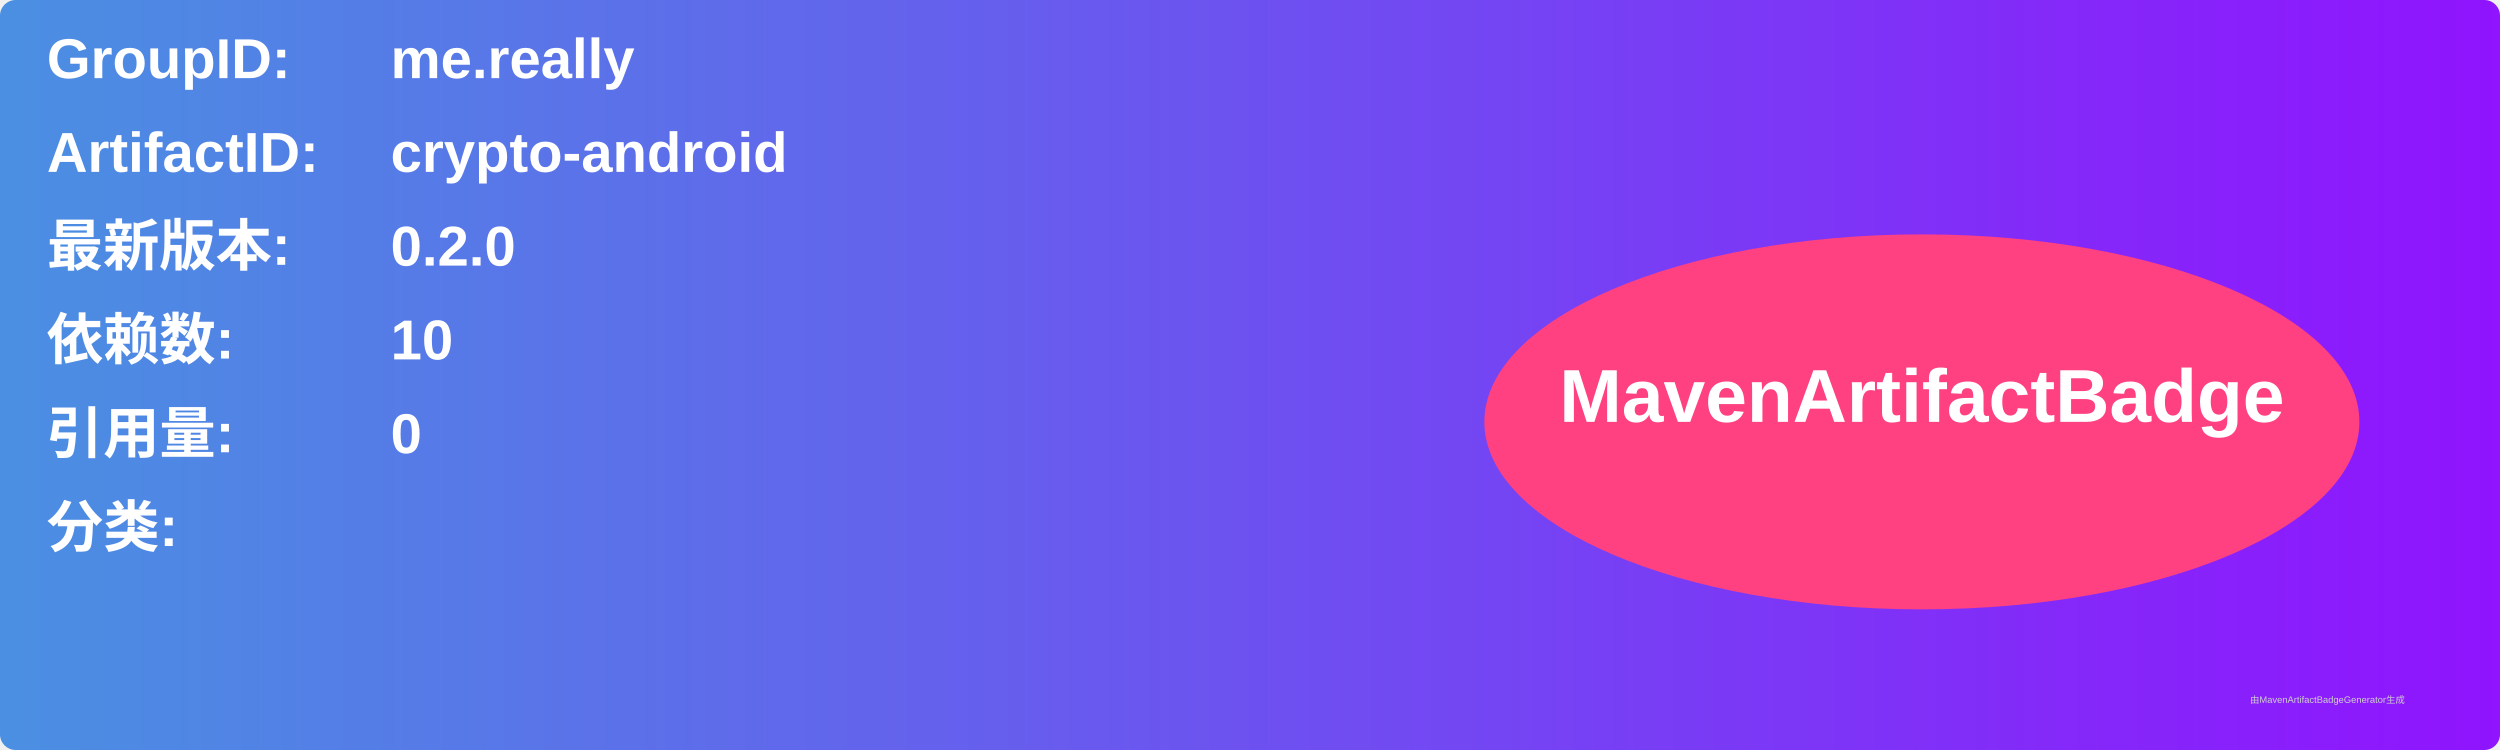
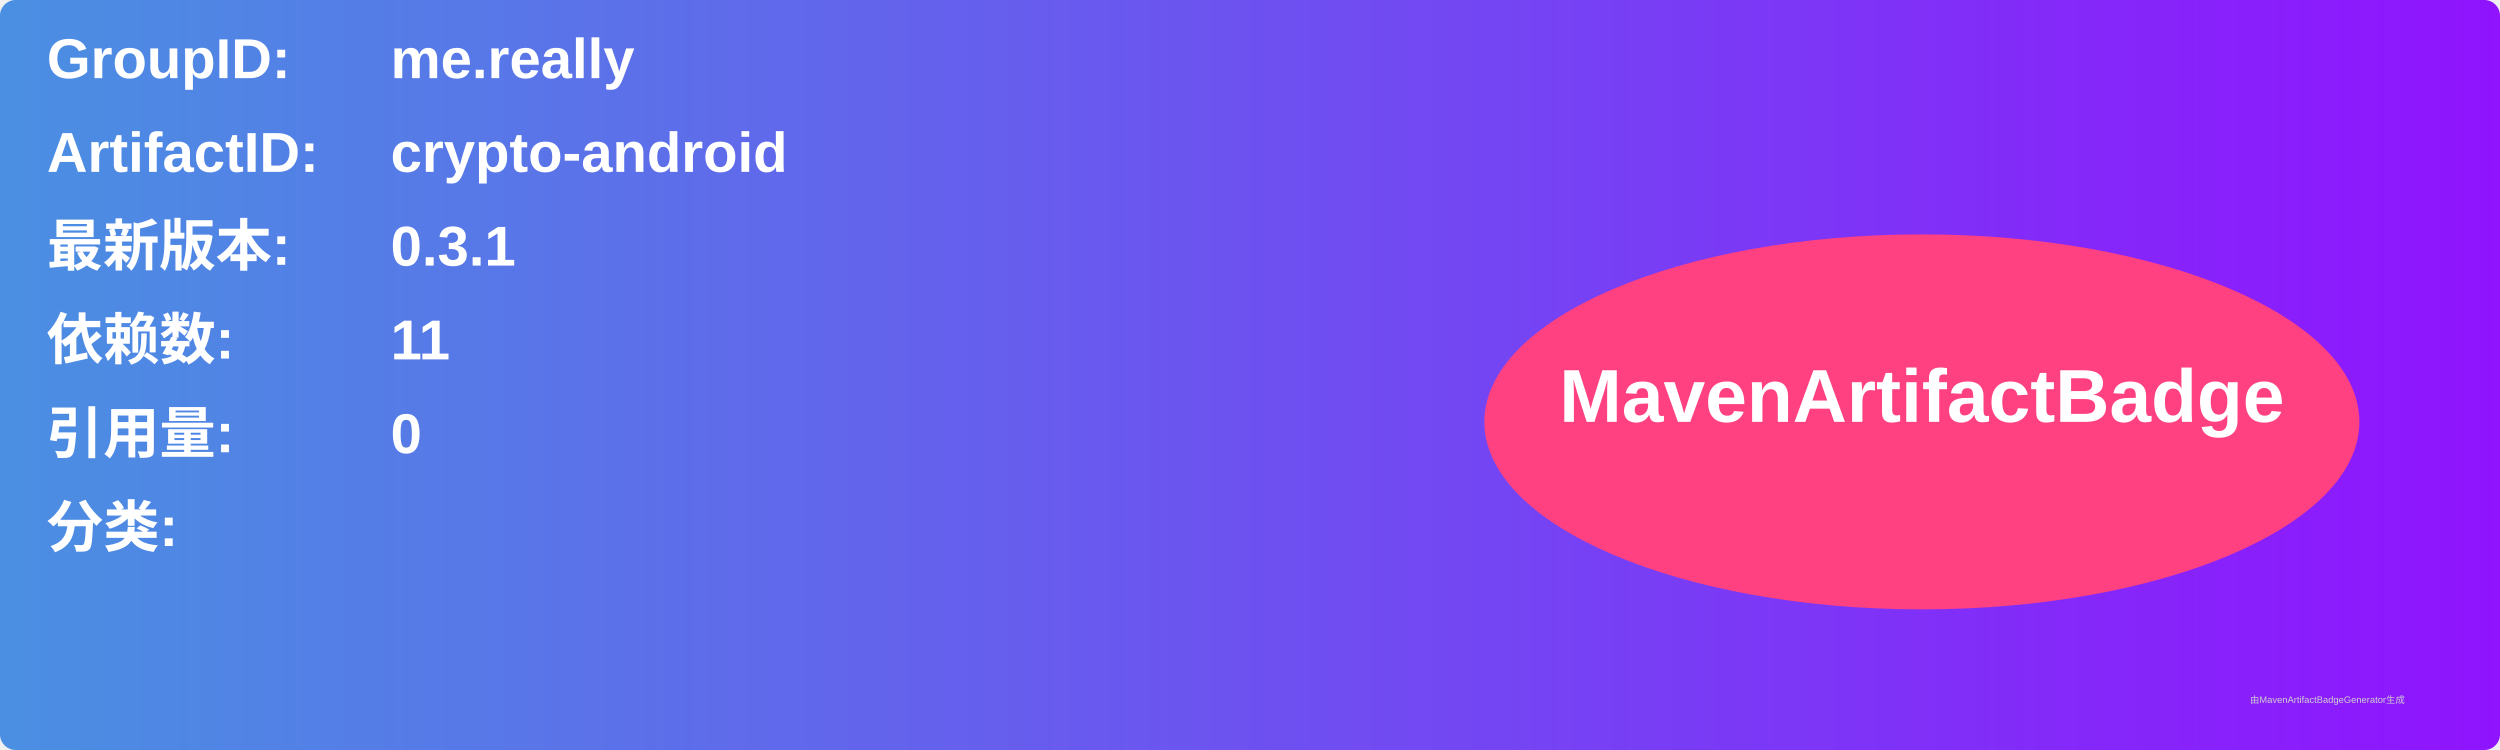
<svg xmlns="http://www.w3.org/2000/svg" width="800" height="240" viewBox="0 0 800 240">
  <linearGradient id="grad" x1="0%" y1="0%" x2="100%" y2="0%">
    <stop offset="0%" stop-color="#4a90e2" />
    <stop offset="100%" stop-color="#9013fe" />
  </linearGradient>
  <rect width="100%" height="100%" rx="5" ry="5" fill="url(#grad)" />
  <g transform="translate(15, 15)">
    <text x="0" y="10" font-family="Arial" font-size="18" fill="white" font-weight="bold" width="260">GroupID:</text>
    <text x="110" y="10" font-family="Arial" font-size="18" fill="white" font-weight="bold" width="460">me.really</text>
    <text x="0" y="40" font-family="Arial" font-size="18" fill="white" font-weight="bold" width="260">ArtifactID:</text>
    <text x="110" y="40" font-family="Arial" font-size="18" fill="white" font-weight="bold" width="460">crypto-android</text>
    <text x="0" y="70" font-family="Arial" font-size="18" fill="white" font-weight="bold">最新版本:</text>
    <text x="110" y="70" font-family="Arial" font-size="18" fill="white" font-weight="bold">
-       <tspan font-weight="bold">0.2.0</tspan>
+       <tspan font-weight="bold">0.3.1</tspan>
    </text>
    <text x="0" y="100" font-family="Arial" font-size="18" fill="white" font-weight="bold">依赖数: </text>
    <text x="110" y="100" font-family="Arial" font-size="18" fill="white">
-       <tspan font-weight="bold">10</tspan>
+       <tspan font-weight="bold">11</tspan>
    </text>
    <text x="0" y="130" font-family="Arial" font-size="18" fill="white" font-weight="bold">引用量: </text>
    <text x="110" y="130" font-family="Arial" font-size="18" fill="white">
      <tspan font-weight="bold">0</tspan>
    </text>
    <text x="0" y="160" font-family="Arial" font-size="18" fill="white" font-weight="bold">分类:</text>
    <text x="10" y="190" font-family="Arial" font-size="10" fill="white">
      <tspan font-weight="bold" />
    </text>
    <ellipse cx="600" cy="120" rx="140" ry="60" fill="#ff4081" />
    <text x="600" y="120" text-anchor="middle" font-family="Arial" font-size="24" fill="white" font-weight="bold">MavenArtifactBadge</text>
  </g>
  <text x="720" y="225" font-family="Arial" font-size="3" fill="#d0d0d0">由MavenArtifactBadgeGenerator生成</text>
</svg>
